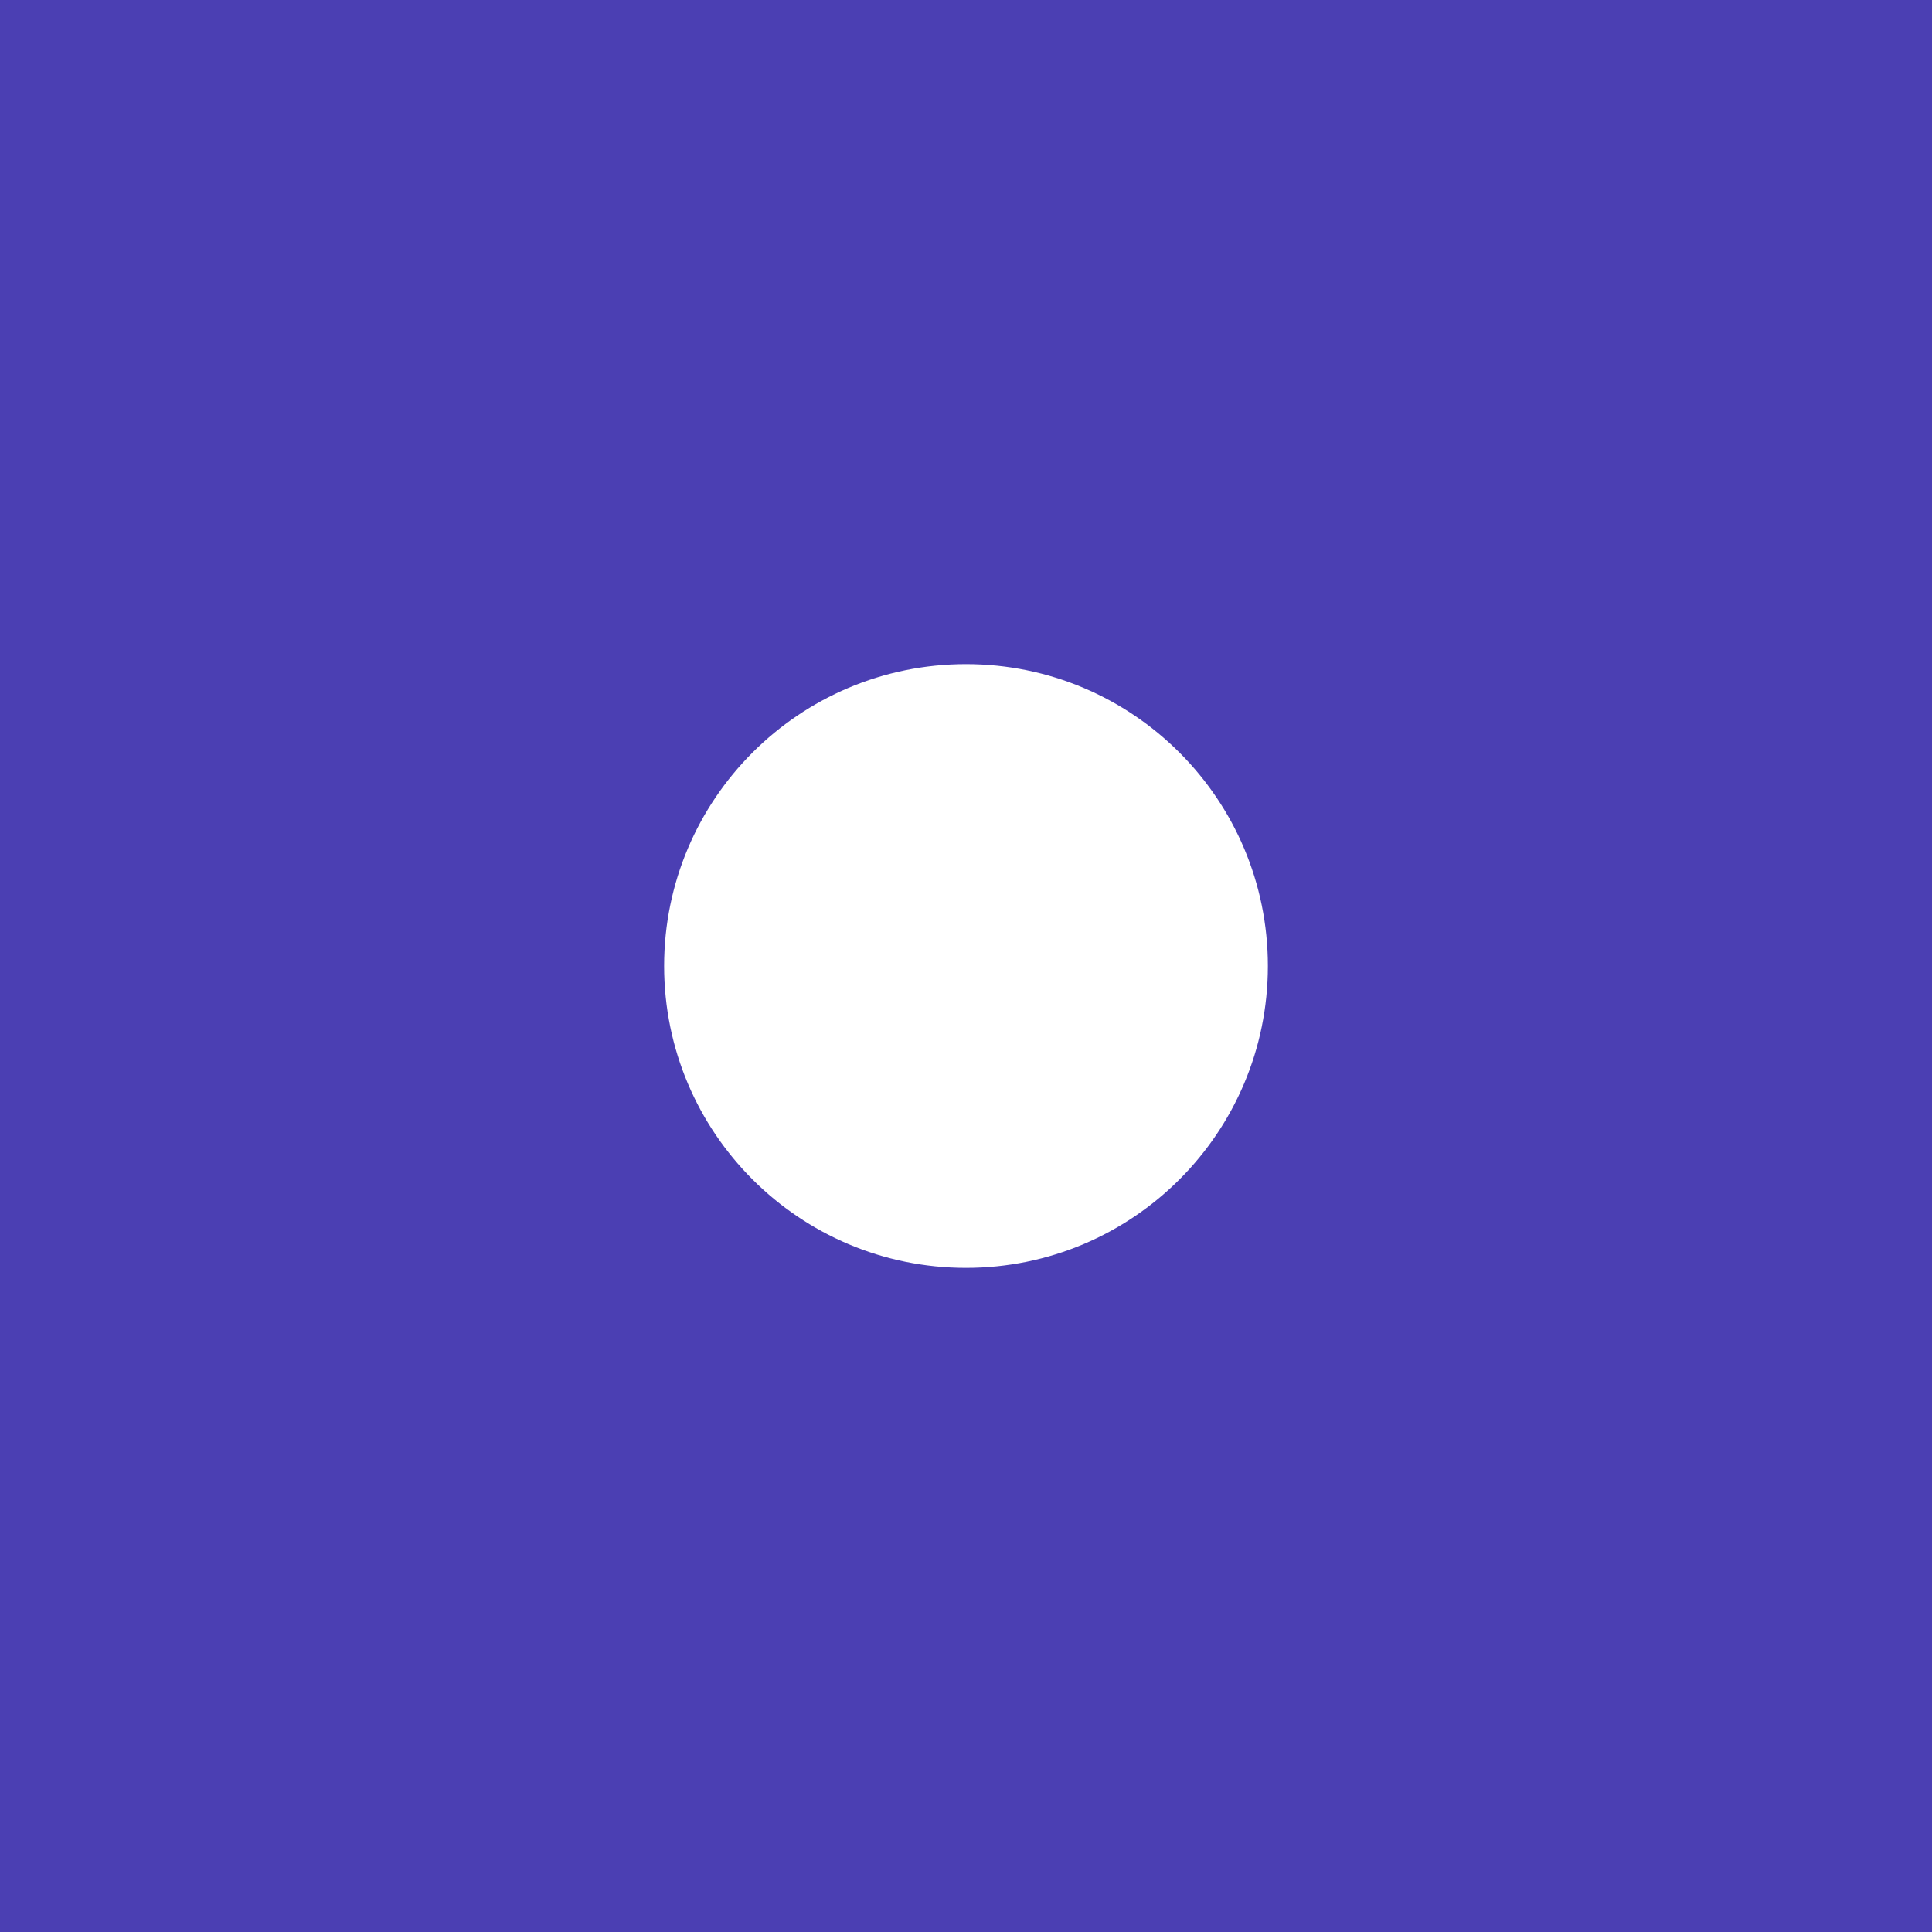
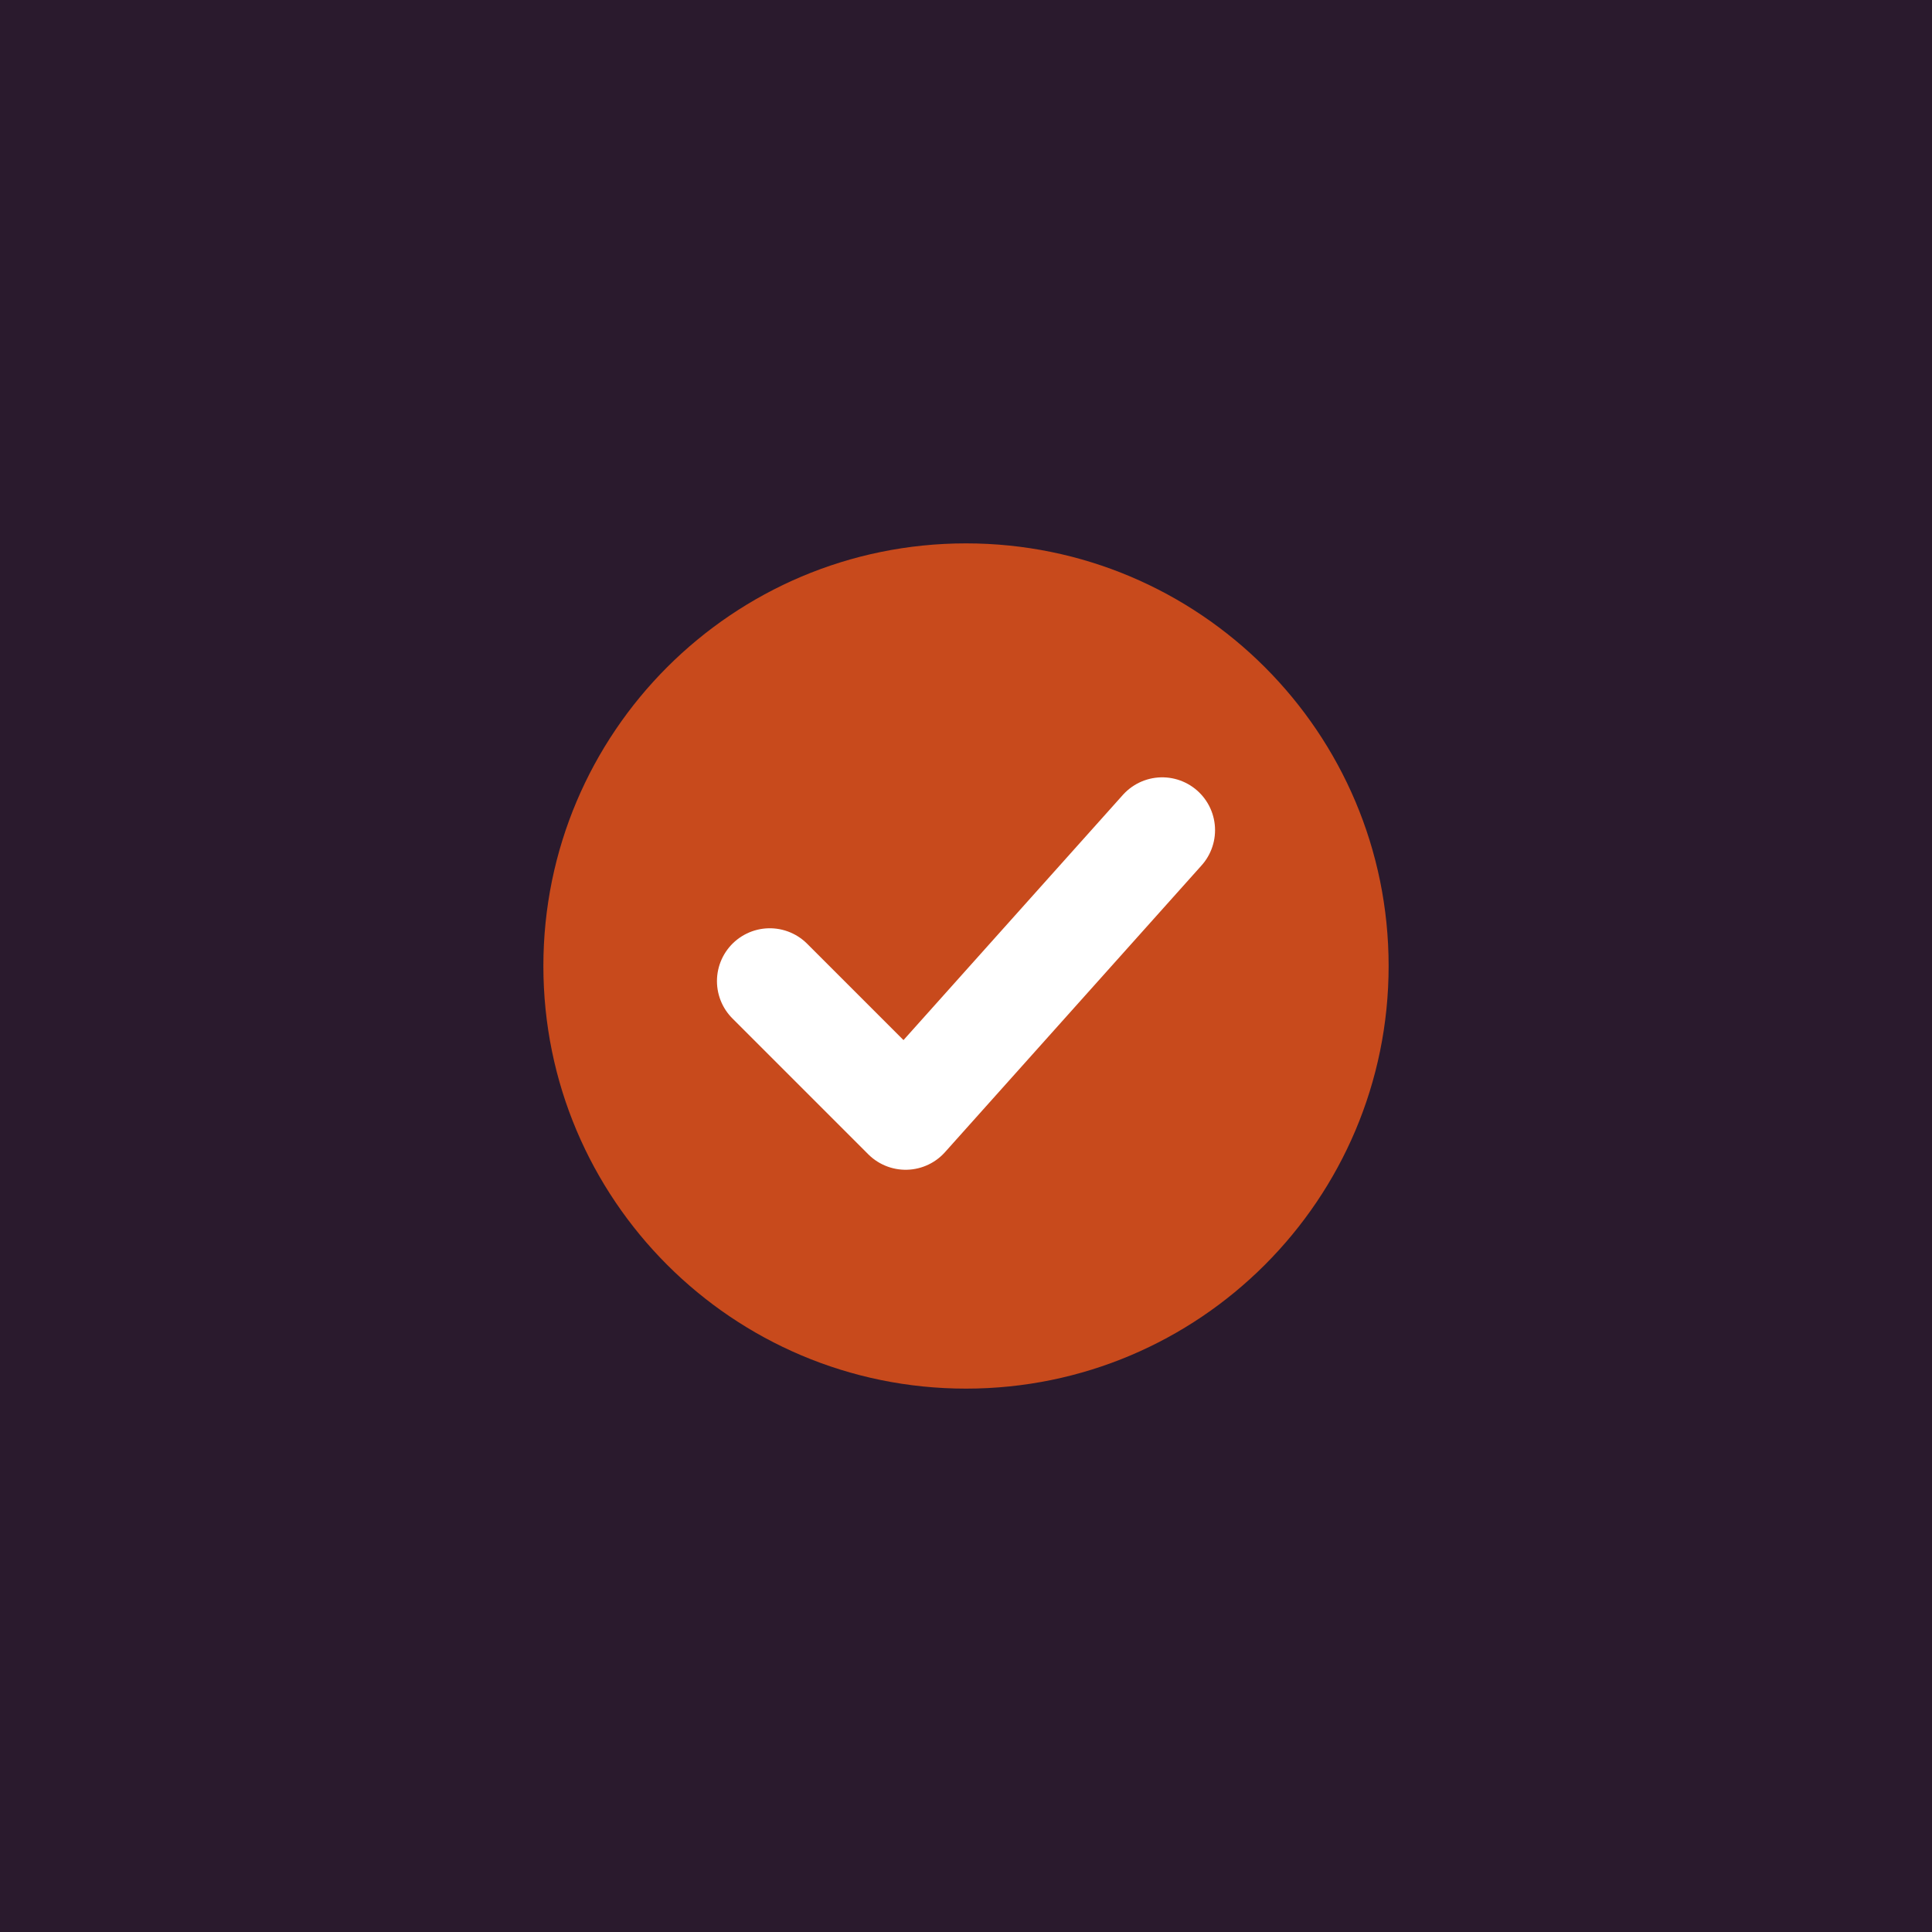
<svg xmlns="http://www.w3.org/2000/svg" viewBox="0 0 64 64">
-   <rect width="64" height="64" fill="#4b3fb3" />
-   <circle cx="32" cy="32" r="10" fill="#ffffff" />
+   <rect width="64" height="64" fill="#2a1a2d" />
+   <circle cx="32" cy="32" r="14" fill="#c84a1c" />
+   <path d="M25.5 32.5l4.5 4.5 8.5-9.5" fill="none" stroke="#ffffff" stroke-width="3.5" stroke-linecap="round" stroke-linejoin="round" />
</svg>
